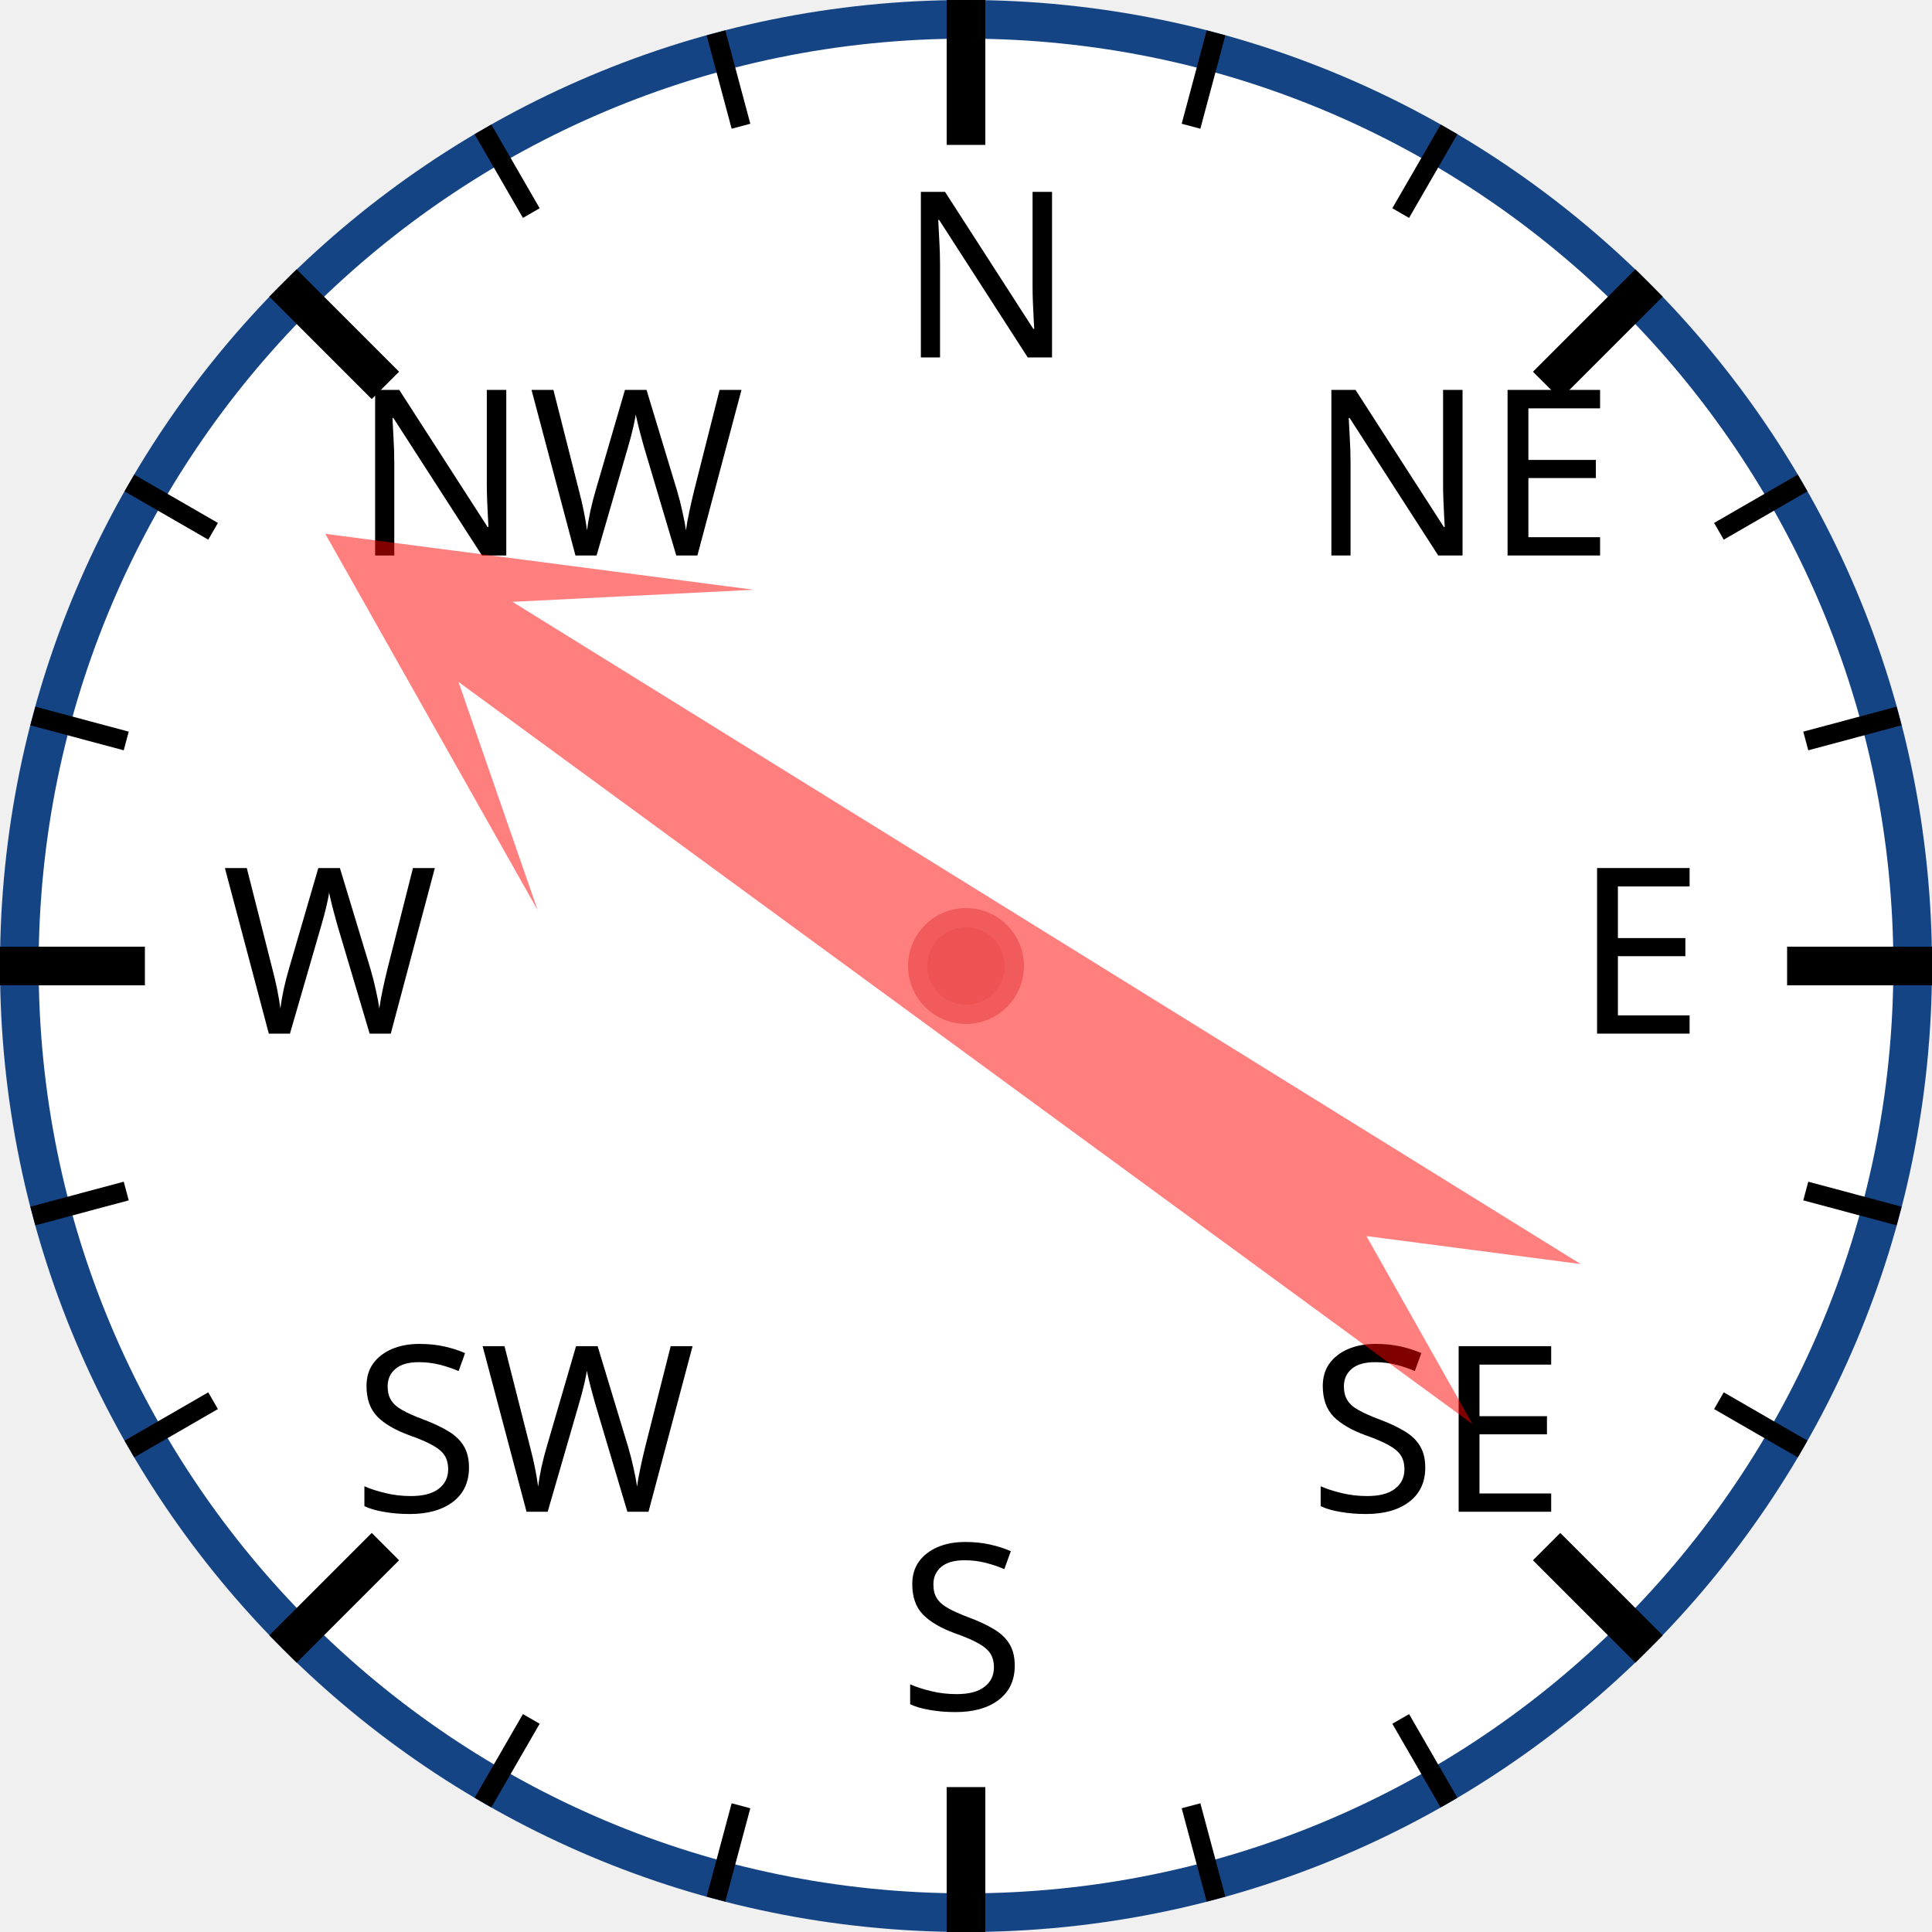
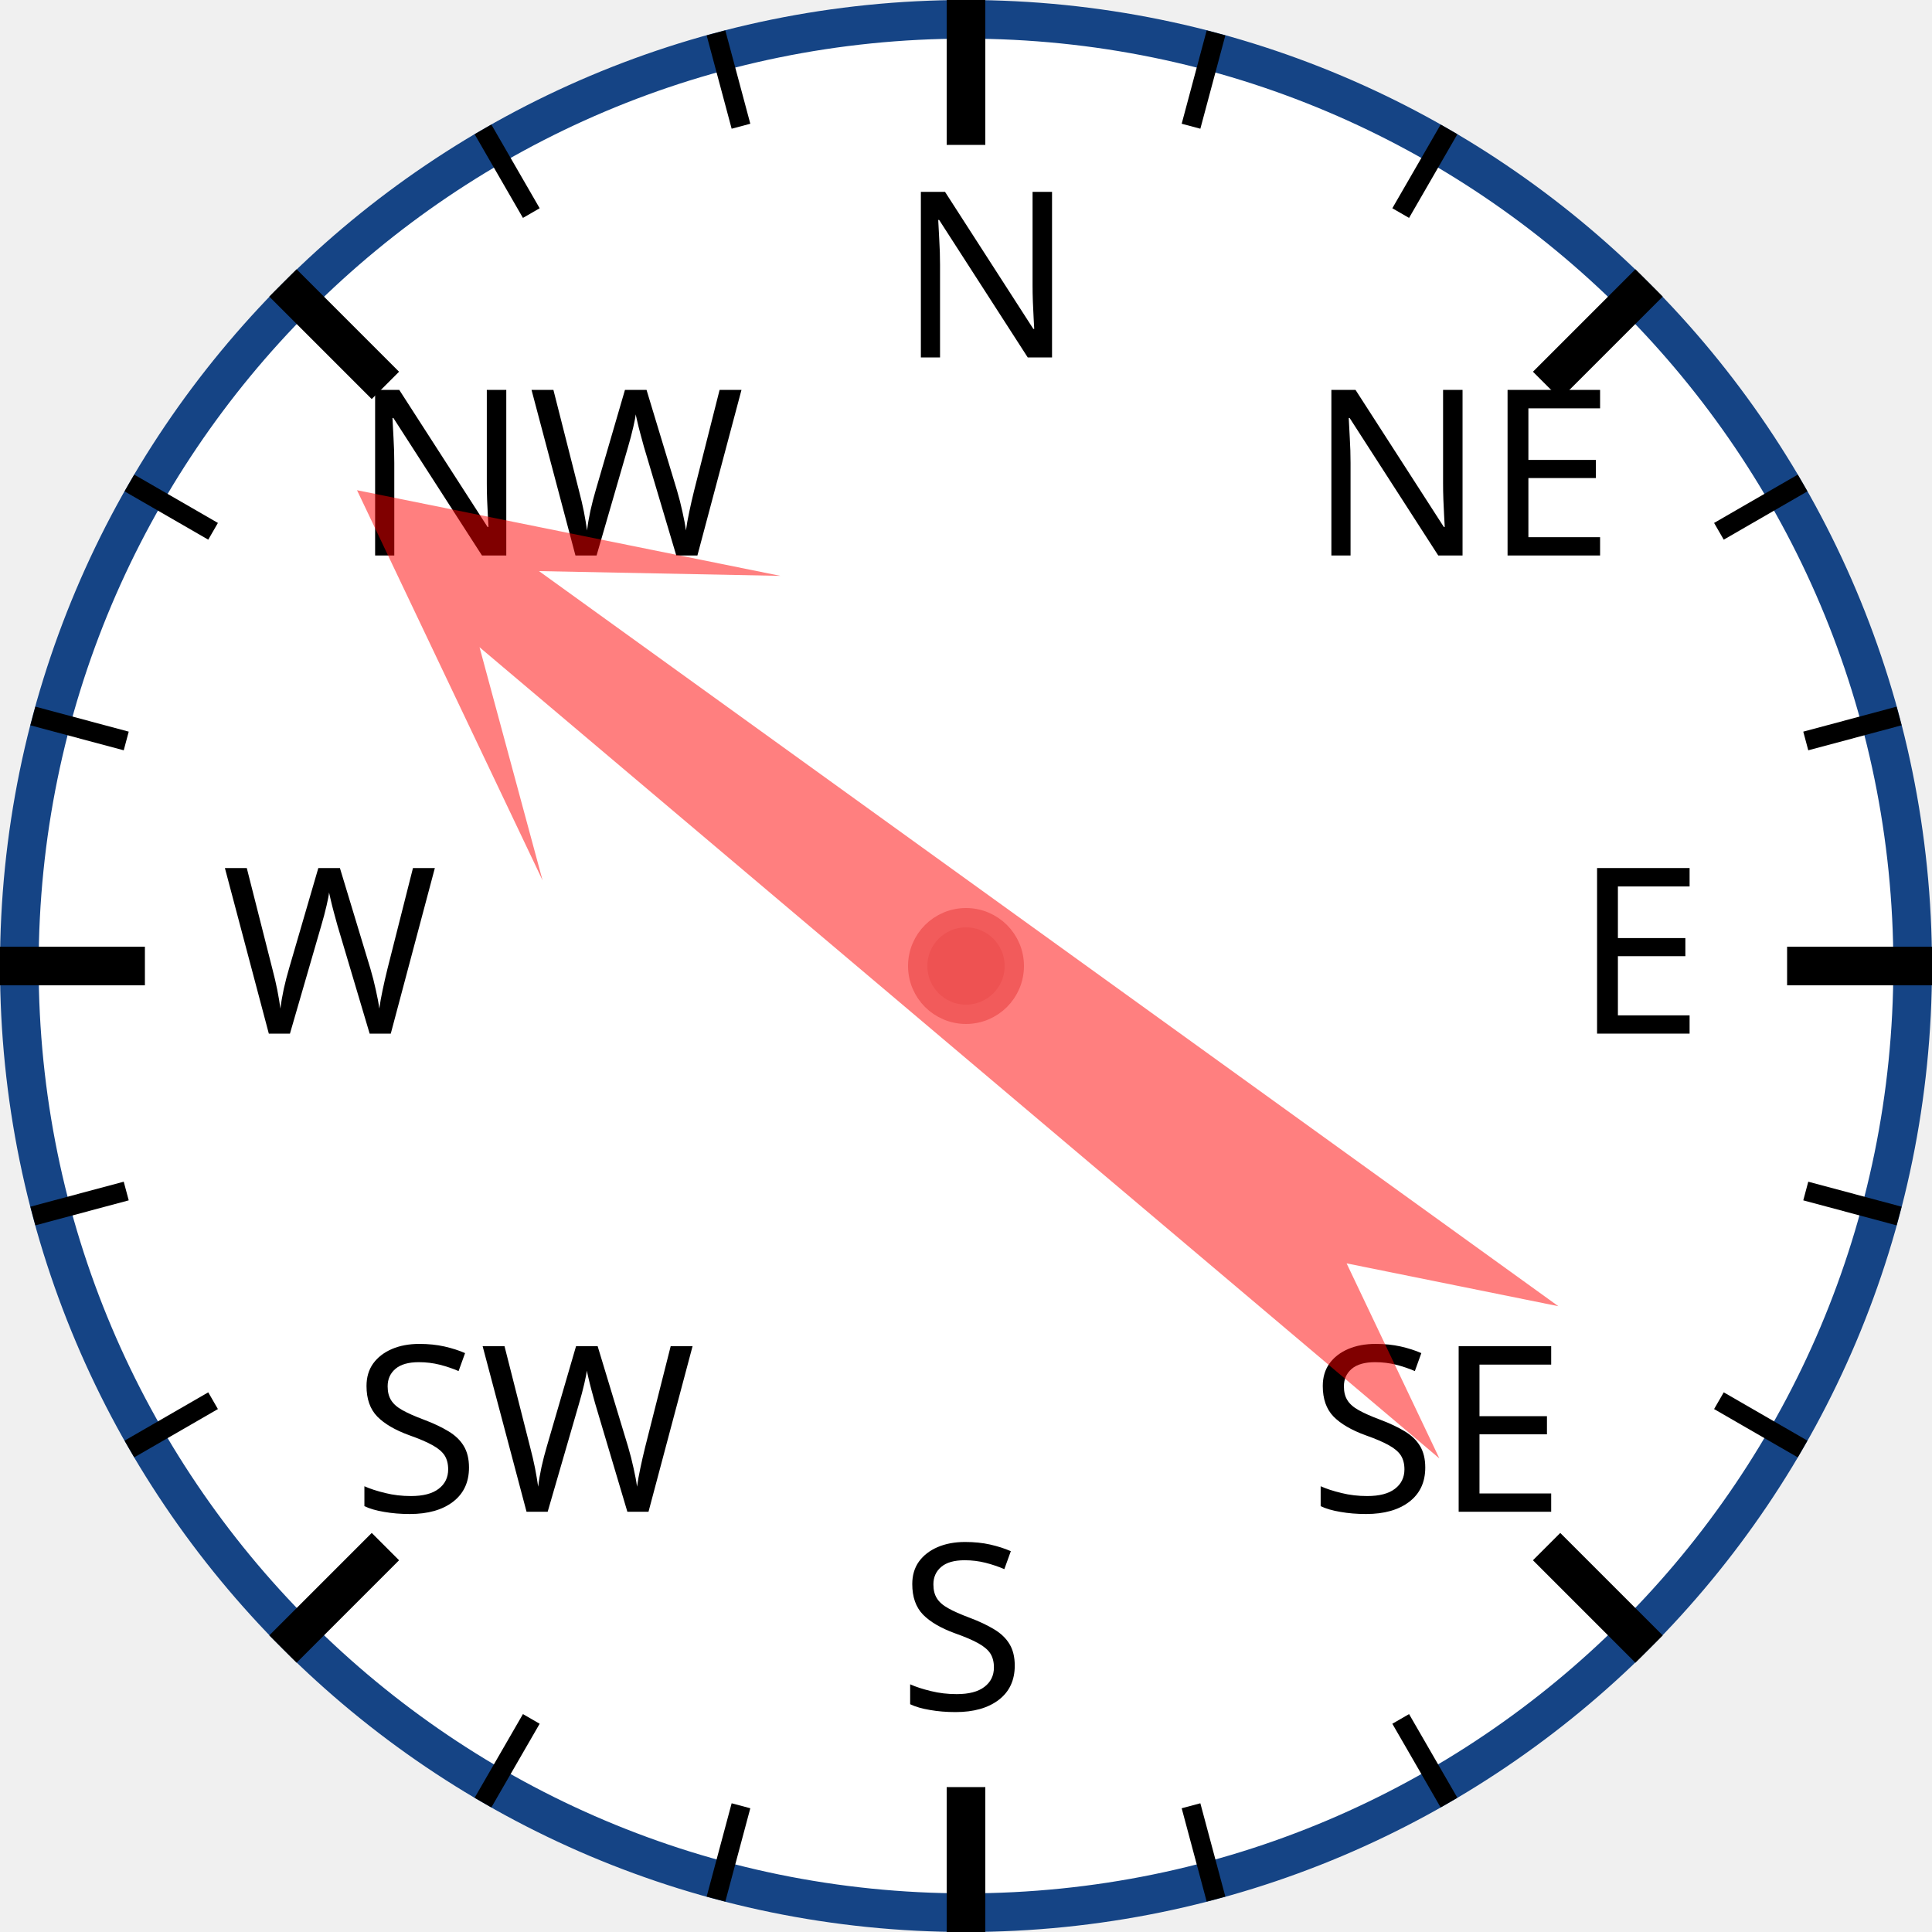
<svg xmlns="http://www.w3.org/2000/svg" width="120px" height="120px" viewBox="0 0 200 200">
  <circle cx="100" cy="100" r="98" style="fill: white; stroke: #154485; stroke-width: 4;" />
  <text x="93.0" y="37.0" style="font-family: sans-serif; font-size: 18pt;">N</text>
  <line x1="100.0" y1="0.0" x2="100.0" y2="15.0" style="stroke: black; stroke-width: 4;" />
  <line x1="74.118" y1="3.407" x2="76.706" y2="13.067" style="stroke: black; stroke-width: 2;" />
  <line x1="50" y1="13.397" x2="55" y2="22.058" style="stroke: black; stroke-width: 2;" />
  <text x="36.503" y="57.503" style="font-family: sans-serif; font-size: 18pt;">NW</text>
  <line x1="29.289" y1="29.289" x2="39.896" y2="39.896" style="stroke: black; stroke-width: 4;" />
  <line x1="13.397" y1="50" x2="22.058" y2="55" style="stroke: black; stroke-width: 2;" />
  <line x1="3.407" y1="74.118" x2="13.067" y2="76.706" style="stroke: black; stroke-width: 2;" />
  <text x="23.0" y="107.0" style="font-family: sans-serif; font-size: 18pt;">W</text>
  <line x1="0.0" y1="100.0" x2="15.0" y2="100.0" style="stroke: black; stroke-width: 4;" />
  <line x1="3.407" y1="125.882" x2="13.067" y2="123.294" style="stroke: black; stroke-width: 2;" />
  <line x1="13.397" y1="150" x2="22.058" y2="145" style="stroke: black; stroke-width: 2;" />
  <text x="36.503" y="156.497" style="font-family: sans-serif; font-size: 18pt;">SW</text>
  <line x1="29.289" y1="170.711" x2="39.896" y2="160.104" style="stroke: black; stroke-width: 4;" />
  <line x1="50" y1="186.603" x2="55" y2="177.942" style="stroke: black; stroke-width: 2;" />
  <line x1="74.118" y1="196.593" x2="76.706" y2="186.933" style="stroke: black; stroke-width: 2;" />
  <text x="93" y="177.0" style="font-family: sans-serif; font-size: 18pt;">S</text>
  <line x1="100" y1="200.0" x2="100" y2="185.0" style="stroke: black; stroke-width: 4;" />
  <line x1="125.882" y1="196.593" x2="123.294" y2="186.933" style="stroke: black; stroke-width: 2;" />
  <line x1="150.0" y1="186.603" x2="145.0" y2="177.942" style="stroke: black; stroke-width: 2;" />
  <text x="135.497" y="156.497" style="font-family: sans-serif; font-size: 18pt;">SE</text>
  <line x1="170.711" y1="170.711" x2="160.104" y2="160.104" style="stroke: black; stroke-width: 4;" />
  <line x1="186.603" y1="150" x2="177.942" y2="145" style="stroke: black; stroke-width: 2;" />
  <line x1="196.593" y1="125.882" x2="186.933" y2="123.294" style="stroke: black; stroke-width: 2;" />
  <text x="163.0" y="107" style="font-family: sans-serif; font-size: 18pt;">E</text>
  <line x1="200.0" y1="100" x2="185.0" y2="100" style="stroke: black; stroke-width: 4;" />
  <line x1="196.593" y1="74.118" x2="186.933" y2="76.706" style="stroke: black; stroke-width: 2;" />
  <line x1="186.603" y1="50" x2="177.942" y2="55" style="stroke: black; stroke-width: 2;" />
  <text x="135.497" y="57.503" style="font-family: sans-serif; font-size: 18pt;">NE</text>
  <line x1="170.711" y1="29.289" x2="160.104" y2="39.896" style="stroke: black; stroke-width: 4;" />
  <line x1="150" y1="13.397" x2="145" y2="22.058" style="stroke: black; stroke-width: 2;" />
  <line x1="125.882" y1="3.407" x2="123.294" y2="13.067" style="stroke: black; stroke-width: 2;" />
-   <polygon points="100 20 120 60 105 40 110 170 100 150 90 170 95 40 80 60" style="fill: red; fill-opacity: 0.5;" transform="rotate(304,100,100)" />
+   <polygon points="100 20 120 60 105 40 110 170 100 150 90 170 95 40 80 60" style="fill: red; fill-opacity: 0.5;" transform="rotate(308,100,100)" />
  <circle cx="100" cy="100" r="5" style="fill: #EE5252; stroke: #F25B5B; stroke-width: 2;" />
</svg>
